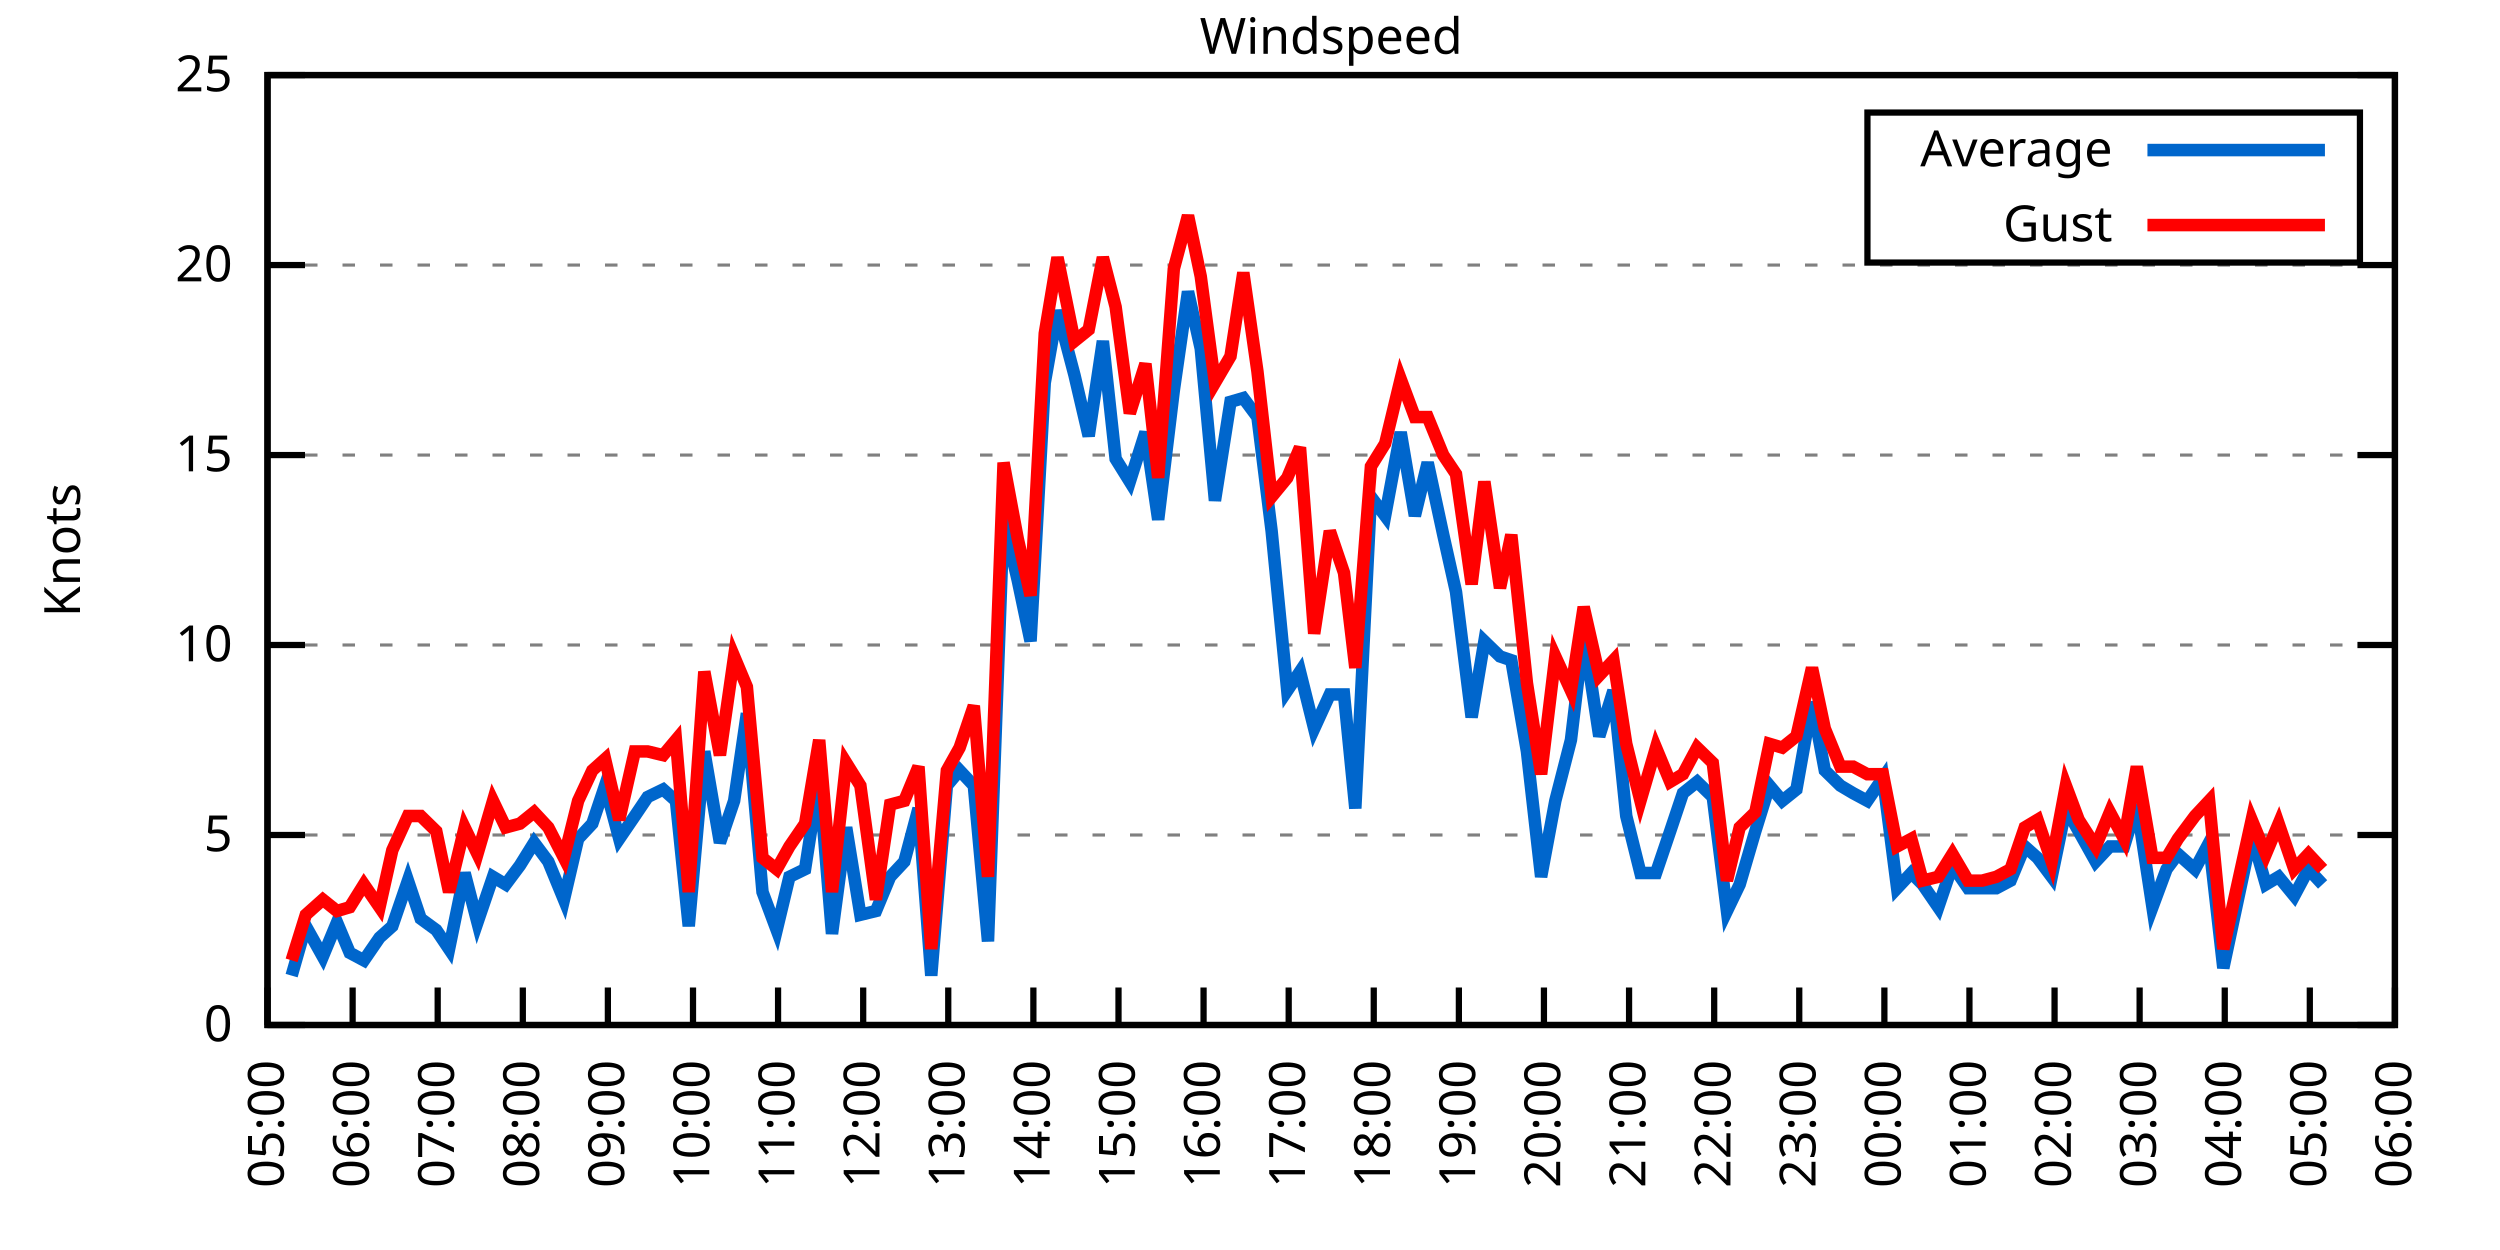
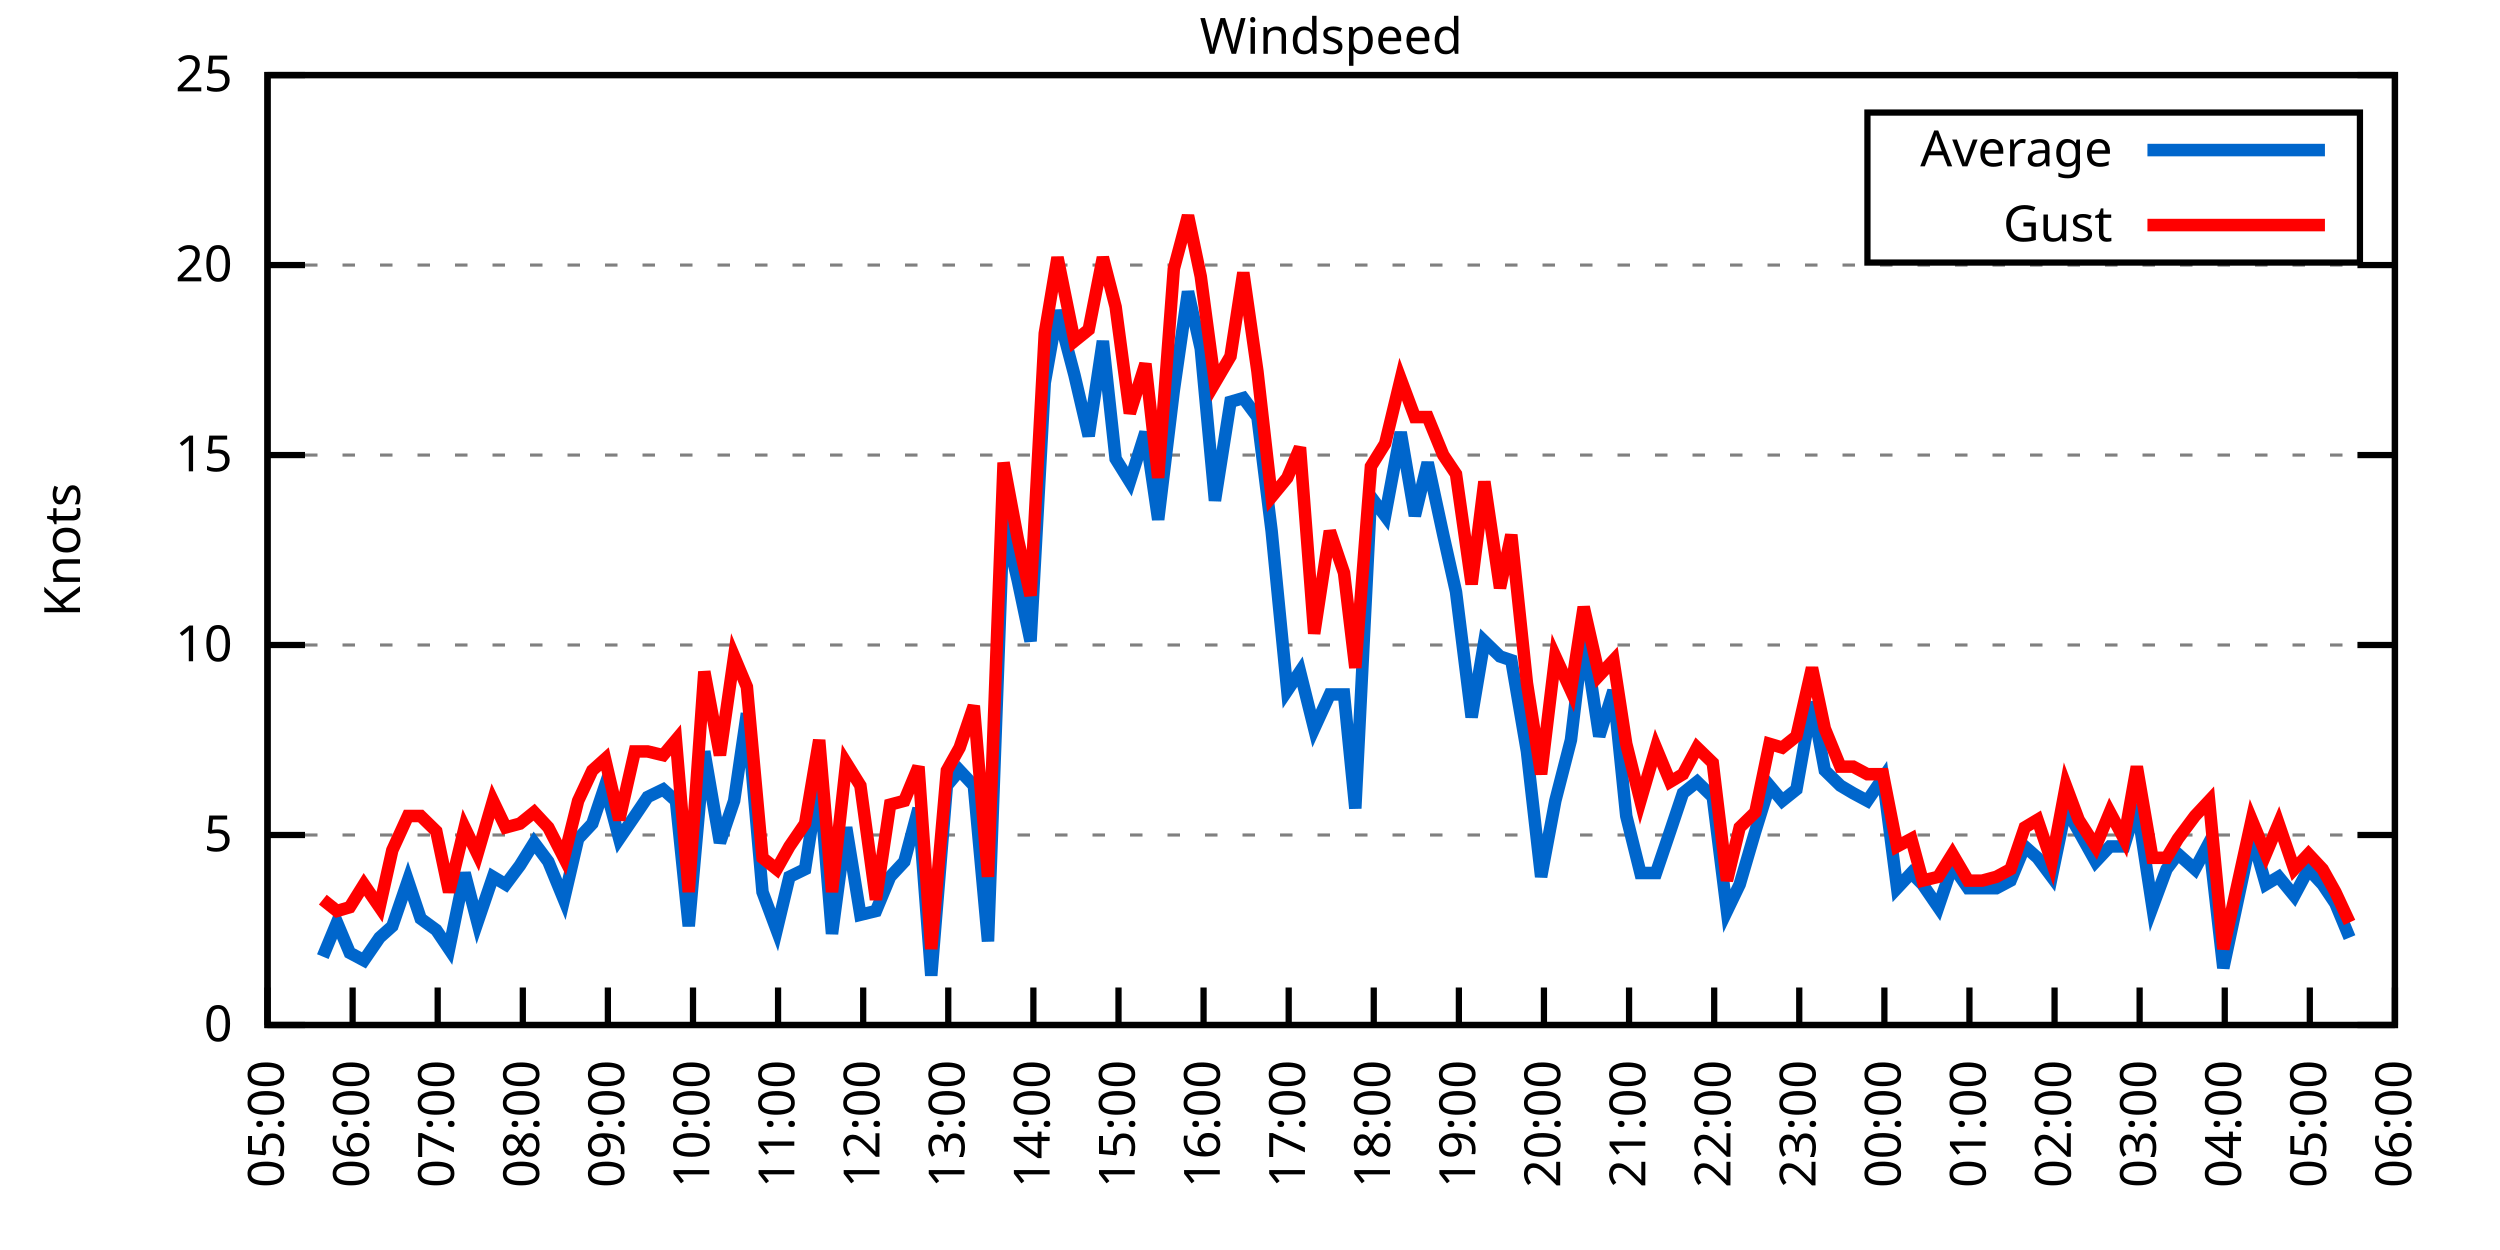
<svg xmlns="http://www.w3.org/2000/svg" xmlns:xlink="http://www.w3.org/1999/xlink" width="400" height="200" viewBox="0 0 400 200">
  <g id="gnuplot_canvas">
    <rect x="0" y="0" width="400" height="200" fill="none" />
    <defs>
      <circle id="gpDot" r="0.5" stroke-width="0.5" stroke="currentColor" />
      <path id="gpPt0" stroke-width="0.333" stroke="currentColor" d="M-1,0 h2 M0,-1 v2" />
      <path id="gpPt1" stroke-width="0.333" stroke="currentColor" d="M-1,-1 L1,1 M1,-1 L-1,1" />
      <path id="gpPt2" stroke-width="0.333" stroke="currentColor" d="M-1,0 L1,0 M0,-1 L0,1 M-1,-1 L1,1 M-1,1 L1,-1" />
      <rect id="gpPt3" stroke-width="0.333" stroke="currentColor" x="-1" y="-1" width="2" height="2" />
      <rect id="gpPt4" stroke-width="0.333" stroke="currentColor" fill="currentColor" x="-1" y="-1" width="2" height="2" />
      <circle id="gpPt5" stroke-width="0.333" stroke="currentColor" cx="0" cy="0" r="1" />
      <use xlink:href="#gpPt5" id="gpPt6" fill="currentColor" stroke="none" />
      <path id="gpPt7" stroke-width="0.333" stroke="currentColor" d="M0,-1.33 L-1.33,0.67 L1.33,0.67 z" />
      <use xlink:href="#gpPt7" id="gpPt8" fill="currentColor" stroke="none" />
      <use xlink:href="#gpPt7" id="gpPt9" stroke="currentColor" transform="rotate(180)" />
      <use xlink:href="#gpPt9" id="gpPt10" fill="currentColor" stroke="none" />
      <use xlink:href="#gpPt3" id="gpPt11" stroke="currentColor" transform="rotate(45)" />
      <use xlink:href="#gpPt11" id="gpPt12" fill="currentColor" stroke="none" />
      <path id="gpPt13" stroke-width="0.333" stroke="currentColor" d="M0,1.330 L1.265,0.411 L0.782,-1.067 L-0.782,-1.076 L-1.265,0.411 z" />
      <use xlink:href="#gpPt13" id="gpPt14" fill="currentColor" stroke="none" />
      <filter id="textbox" filterUnits="objectBoundingBox" x="0" y="0" height="1" width="1">
        <feFlood flood-color="white" flood-opacity="1" result="bgnd" />
        <feComposite in="SourceGraphic" in2="bgnd" operator="atop" />
      </filter>
      <filter id="greybox" filterUnits="objectBoundingBox" x="0" y="0" height="1" width="1">
        <feFlood flood-color="lightgrey" flood-opacity="1" result="grey" />
        <feComposite in="SourceGraphic" in2="grey" operator="atop" />
      </filter>
    </defs>
    <g fill="none" color="white" stroke="currentColor" stroke-width="1.00" stroke-linecap="butt" stroke-linejoin="miter">
</g>
    <g fill="none" color="black" stroke="currentColor" stroke-width="1.00" stroke-linecap="butt" stroke-linejoin="miter">
      <g stroke="none" shape-rendering="crispEdges">
        <polygon fill="rgb(255, 255, 255)" points="42.80,164.00 383.18,164.00 383.18,12.02 42.80,12.02 " />
      </g>
    </g>
    <g fill="none" color="black" stroke="currentColor" stroke-width="1.00" stroke-linecap="butt" stroke-linejoin="miter">
</g>
    <g fill="none" color="black" stroke="black" stroke-width="0.50" stroke-linecap="butt" stroke-linejoin="miter">
</g>
    <g fill="none" color="gray" stroke="currentColor" stroke-width="0.50" stroke-linecap="butt" stroke-linejoin="miter">
      <path stroke="gray" stroke-dasharray="2,4" class="gridline" d="M42.80,164.00 L383.19,164.00  " />
    </g>
    <g fill="none" color="gray" stroke="gray" stroke-width="1.00" stroke-linecap="butt" stroke-linejoin="miter">
</g>
    <g fill="none" color="black" stroke="currentColor" stroke-width="1.00" stroke-linecap="butt" stroke-linejoin="miter">
      <path stroke="black" d="M42.80,164.00 L48.80,164.00 M383.19,164.00 L377.19,164.00  " />
      <g transform="translate(37.20,166.60)" stroke="none" fill="black" font-family="Sans" font-size="8.00" text-anchor="end">
        <text>
          <tspan font-family="Sans"> 0</tspan>
        </text>
      </g>
    </g>
    <g fill="none" color="black" stroke="currentColor" stroke-width="1.00" stroke-linecap="butt" stroke-linejoin="miter">
</g>
    <g fill="none" color="black" stroke="black" stroke-width="0.50" stroke-linecap="butt" stroke-linejoin="miter">
</g>
    <g fill="none" color="gray" stroke="currentColor" stroke-width="0.50" stroke-linecap="butt" stroke-linejoin="miter">
      <path stroke="gray" stroke-dasharray="2,4" class="gridline" d="M42.80,133.60 L383.19,133.60  " />
    </g>
    <g fill="none" color="gray" stroke="gray" stroke-width="1.00" stroke-linecap="butt" stroke-linejoin="miter">
</g>
    <g fill="none" color="black" stroke="currentColor" stroke-width="1.00" stroke-linecap="butt" stroke-linejoin="miter">
      <path stroke="black" d="M42.80,133.60 L48.80,133.60 M383.19,133.60 L377.19,133.60  " />
      <g transform="translate(37.20,136.20)" stroke="none" fill="black" font-family="Sans" font-size="8.00" text-anchor="end">
        <text>
          <tspan font-family="Sans"> 5</tspan>
        </text>
      </g>
    </g>
    <g fill="none" color="black" stroke="currentColor" stroke-width="1.00" stroke-linecap="butt" stroke-linejoin="miter">
</g>
    <g fill="none" color="black" stroke="black" stroke-width="0.50" stroke-linecap="butt" stroke-linejoin="miter">
</g>
    <g fill="none" color="gray" stroke="currentColor" stroke-width="0.50" stroke-linecap="butt" stroke-linejoin="miter">
      <path stroke="gray" stroke-dasharray="2,4" class="gridline" d="M42.80,103.20 L383.19,103.20  " />
    </g>
    <g fill="none" color="gray" stroke="gray" stroke-width="1.00" stroke-linecap="butt" stroke-linejoin="miter">
</g>
    <g fill="none" color="black" stroke="currentColor" stroke-width="1.00" stroke-linecap="butt" stroke-linejoin="miter">
      <path stroke="black" d="M42.80,103.20 L48.80,103.20 M383.19,103.20 L377.19,103.20  " />
      <g transform="translate(37.20,105.80)" stroke="none" fill="black" font-family="Sans" font-size="8.00" text-anchor="end">
        <text>
          <tspan font-family="Sans"> 10</tspan>
        </text>
      </g>
    </g>
    <g fill="none" color="black" stroke="currentColor" stroke-width="1.00" stroke-linecap="butt" stroke-linejoin="miter">
</g>
    <g fill="none" color="black" stroke="black" stroke-width="0.50" stroke-linecap="butt" stroke-linejoin="miter">
</g>
    <g fill="none" color="gray" stroke="currentColor" stroke-width="0.50" stroke-linecap="butt" stroke-linejoin="miter">
      <path stroke="gray" stroke-dasharray="2,4" class="gridline" d="M42.80,72.81 L383.19,72.81  " />
    </g>
    <g fill="none" color="gray" stroke="gray" stroke-width="1.00" stroke-linecap="butt" stroke-linejoin="miter">
</g>
    <g fill="none" color="black" stroke="currentColor" stroke-width="1.00" stroke-linecap="butt" stroke-linejoin="miter">
      <path stroke="black" d="M42.80,72.81 L48.80,72.81 M383.19,72.81 L377.19,72.81  " />
      <g transform="translate(37.20,75.41)" stroke="none" fill="black" font-family="Sans" font-size="8.00" text-anchor="end">
        <text>
          <tspan font-family="Sans"> 15</tspan>
        </text>
      </g>
    </g>
    <g fill="none" color="black" stroke="currentColor" stroke-width="1.00" stroke-linecap="butt" stroke-linejoin="miter">
</g>
    <g fill="none" color="black" stroke="black" stroke-width="0.50" stroke-linecap="butt" stroke-linejoin="miter">
</g>
    <g fill="none" color="gray" stroke="currentColor" stroke-width="0.50" stroke-linecap="butt" stroke-linejoin="miter">
      <path stroke="gray" stroke-dasharray="2,4" class="gridline" d="M42.80,42.41 L383.19,42.41  " />
    </g>
    <g fill="none" color="gray" stroke="gray" stroke-width="1.00" stroke-linecap="butt" stroke-linejoin="miter">
</g>
    <g fill="none" color="black" stroke="currentColor" stroke-width="1.00" stroke-linecap="butt" stroke-linejoin="miter">
      <path stroke="black" d="M42.80,42.41 L48.80,42.41 M383.19,42.41 L377.19,42.41  " />
      <g transform="translate(37.20,45.01)" stroke="none" fill="black" font-family="Sans" font-size="8.00" text-anchor="end">
        <text>
          <tspan font-family="Sans"> 20</tspan>
        </text>
      </g>
    </g>
    <g fill="none" color="black" stroke="currentColor" stroke-width="1.00" stroke-linecap="butt" stroke-linejoin="miter">
</g>
    <g fill="none" color="black" stroke="black" stroke-width="0.50" stroke-linecap="butt" stroke-linejoin="miter">
</g>
    <g fill="none" color="gray" stroke="currentColor" stroke-width="0.50" stroke-linecap="butt" stroke-linejoin="miter">
      <path stroke="gray" stroke-dasharray="2,4" class="gridline" d="M42.80,12.01 L383.19,12.01  " />
    </g>
    <g fill="none" color="gray" stroke="gray" stroke-width="1.00" stroke-linecap="butt" stroke-linejoin="miter">
</g>
    <g fill="none" color="black" stroke="currentColor" stroke-width="1.00" stroke-linecap="butt" stroke-linejoin="miter">
      <path stroke="black" d="M42.80,12.01 L48.80,12.01 M383.19,12.01 L377.19,12.01  " />
      <g transform="translate(37.20,14.61)" stroke="none" fill="black" font-family="Sans" font-size="8.00" text-anchor="end">
        <text>
          <tspan font-family="Sans"> 25</tspan>
        </text>
      </g>
    </g>
    <g fill="none" color="black" stroke="currentColor" stroke-width="1.00" stroke-linecap="butt" stroke-linejoin="miter">
      <path stroke="black" d="M42.80,164.00 L42.80,158.00  " />
      <g transform="translate(45.40,169.60) rotate(270.00)" stroke="none" fill="black" font-family="Sans" font-size="8.00" text-anchor="end">
        <text>
          <tspan font-family="Sans">05:00</tspan>
        </text>
      </g>
    </g>
    <g fill="none" color="black" stroke="currentColor" stroke-width="1.00" stroke-linecap="butt" stroke-linejoin="miter">
      <path stroke="black" d="M56.42,164.00 L56.42,158.00  " />
      <g transform="translate(59.02,169.60) rotate(270.00)" stroke="none" fill="black" font-family="Sans" font-size="8.00" text-anchor="end">
        <text>
          <tspan font-family="Sans">06:00</tspan>
        </text>
      </g>
    </g>
    <g fill="none" color="black" stroke="currentColor" stroke-width="1.00" stroke-linecap="butt" stroke-linejoin="miter">
      <path stroke="black" d="M70.03,164.00 L70.03,158.00  " />
      <g transform="translate(72.63,169.60) rotate(270.00)" stroke="none" fill="black" font-family="Sans" font-size="8.00" text-anchor="end">
        <text>
          <tspan font-family="Sans">07:00</tspan>
        </text>
      </g>
    </g>
    <g fill="none" color="black" stroke="currentColor" stroke-width="1.00" stroke-linecap="butt" stroke-linejoin="miter">
      <path stroke="black" d="M83.65,164.00 L83.65,158.00  " />
      <g transform="translate(86.25,169.60) rotate(270.00)" stroke="none" fill="black" font-family="Sans" font-size="8.00" text-anchor="end">
        <text>
          <tspan font-family="Sans">08:00</tspan>
        </text>
      </g>
    </g>
    <g fill="none" color="black" stroke="currentColor" stroke-width="1.00" stroke-linecap="butt" stroke-linejoin="miter">
      <path stroke="black" d="M97.26,164.00 L97.26,158.00  " />
      <g transform="translate(99.86,169.60) rotate(270.00)" stroke="none" fill="black" font-family="Sans" font-size="8.00" text-anchor="end">
        <text>
          <tspan font-family="Sans">09:00</tspan>
        </text>
      </g>
    </g>
    <g fill="none" color="black" stroke="currentColor" stroke-width="1.00" stroke-linecap="butt" stroke-linejoin="miter">
      <path stroke="black" d="M110.88,164.00 L110.88,158.00  " />
      <g transform="translate(113.48,169.60) rotate(270.00)" stroke="none" fill="black" font-family="Sans" font-size="8.00" text-anchor="end">
        <text>
          <tspan font-family="Sans">10:00</tspan>
        </text>
      </g>
    </g>
    <g fill="none" color="black" stroke="currentColor" stroke-width="1.00" stroke-linecap="butt" stroke-linejoin="miter">
      <path stroke="black" d="M124.49,164.00 L124.49,158.00  " />
      <g transform="translate(127.09,169.60) rotate(270.00)" stroke="none" fill="black" font-family="Sans" font-size="8.00" text-anchor="end">
        <text>
          <tspan font-family="Sans">11:00</tspan>
        </text>
      </g>
    </g>
    <g fill="none" color="black" stroke="currentColor" stroke-width="1.00" stroke-linecap="butt" stroke-linejoin="miter">
      <path stroke="black" d="M138.11,164.00 L138.11,158.00  " />
      <g transform="translate(140.71,169.60) rotate(270.00)" stroke="none" fill="black" font-family="Sans" font-size="8.00" text-anchor="end">
        <text>
          <tspan font-family="Sans">12:00</tspan>
        </text>
      </g>
    </g>
    <g fill="none" color="black" stroke="currentColor" stroke-width="1.00" stroke-linecap="butt" stroke-linejoin="miter">
      <path stroke="black" d="M151.72,164.00 L151.72,158.00  " />
      <g transform="translate(154.32,169.60) rotate(270.00)" stroke="none" fill="black" font-family="Sans" font-size="8.00" text-anchor="end">
        <text>
          <tspan font-family="Sans">13:00</tspan>
        </text>
      </g>
    </g>
    <g fill="none" color="black" stroke="currentColor" stroke-width="1.00" stroke-linecap="butt" stroke-linejoin="miter">
      <path stroke="black" d="M165.34,164.00 L165.34,158.00  " />
      <g transform="translate(167.94,169.60) rotate(270.00)" stroke="none" fill="black" font-family="Sans" font-size="8.00" text-anchor="end">
        <text>
          <tspan font-family="Sans">14:00</tspan>
        </text>
      </g>
    </g>
    <g fill="none" color="black" stroke="currentColor" stroke-width="1.00" stroke-linecap="butt" stroke-linejoin="miter">
      <path stroke="black" d="M178.96,164.00 L178.96,158.00  " />
      <g transform="translate(181.56,169.60) rotate(270.00)" stroke="none" fill="black" font-family="Sans" font-size="8.00" text-anchor="end">
        <text>
          <tspan font-family="Sans">15:00</tspan>
        </text>
      </g>
    </g>
    <g fill="none" color="black" stroke="currentColor" stroke-width="1.00" stroke-linecap="butt" stroke-linejoin="miter">
      <path stroke="black" d="M192.57,164.00 L192.57,158.00  " />
      <g transform="translate(195.17,169.60) rotate(270.00)" stroke="none" fill="black" font-family="Sans" font-size="8.00" text-anchor="end">
        <text>
          <tspan font-family="Sans">16:00</tspan>
        </text>
      </g>
    </g>
    <g fill="none" color="black" stroke="currentColor" stroke-width="1.00" stroke-linecap="butt" stroke-linejoin="miter">
      <path stroke="black" d="M206.19,164.00 L206.19,158.00  " />
      <g transform="translate(208.79,169.60) rotate(270.00)" stroke="none" fill="black" font-family="Sans" font-size="8.00" text-anchor="end">
        <text>
          <tspan font-family="Sans">17:00</tspan>
        </text>
      </g>
    </g>
    <g fill="none" color="black" stroke="currentColor" stroke-width="1.00" stroke-linecap="butt" stroke-linejoin="miter">
      <path stroke="black" d="M219.80,164.00 L219.80,158.00  " />
      <g transform="translate(222.40,169.60) rotate(270.00)" stroke="none" fill="black" font-family="Sans" font-size="8.00" text-anchor="end">
        <text>
          <tspan font-family="Sans">18:00</tspan>
        </text>
      </g>
    </g>
    <g fill="none" color="black" stroke="currentColor" stroke-width="1.00" stroke-linecap="butt" stroke-linejoin="miter">
      <path stroke="black" d="M233.42,164.00 L233.42,158.00  " />
      <g transform="translate(236.02,169.60) rotate(270.00)" stroke="none" fill="black" font-family="Sans" font-size="8.00" text-anchor="end">
        <text>
          <tspan font-family="Sans">19:00</tspan>
        </text>
      </g>
    </g>
    <g fill="none" color="black" stroke="currentColor" stroke-width="1.00" stroke-linecap="butt" stroke-linejoin="miter">
      <path stroke="black" d="M247.03,164.00 L247.03,158.00  " />
      <g transform="translate(249.63,169.60) rotate(270.00)" stroke="none" fill="black" font-family="Sans" font-size="8.00" text-anchor="end">
        <text>
          <tspan font-family="Sans">20:00</tspan>
        </text>
      </g>
    </g>
    <g fill="none" color="black" stroke="currentColor" stroke-width="1.00" stroke-linecap="butt" stroke-linejoin="miter">
      <path stroke="black" d="M260.65,164.00 L260.65,158.00  " />
      <g transform="translate(263.25,169.60) rotate(270.00)" stroke="none" fill="black" font-family="Sans" font-size="8.00" text-anchor="end">
        <text>
          <tspan font-family="Sans">21:00</tspan>
        </text>
      </g>
    </g>
    <g fill="none" color="black" stroke="currentColor" stroke-width="1.00" stroke-linecap="butt" stroke-linejoin="miter">
      <path stroke="black" d="M274.27,164.00 L274.27,158.00  " />
      <g transform="translate(276.87,169.60) rotate(270.00)" stroke="none" fill="black" font-family="Sans" font-size="8.00" text-anchor="end">
        <text>
          <tspan font-family="Sans">22:00</tspan>
        </text>
      </g>
    </g>
    <g fill="none" color="black" stroke="currentColor" stroke-width="1.00" stroke-linecap="butt" stroke-linejoin="miter">
      <path stroke="black" d="M287.88,164.00 L287.88,158.00  " />
      <g transform="translate(290.48,169.60) rotate(270.00)" stroke="none" fill="black" font-family="Sans" font-size="8.00" text-anchor="end">
        <text>
          <tspan font-family="Sans">23:00</tspan>
        </text>
      </g>
    </g>
    <g fill="none" color="black" stroke="currentColor" stroke-width="1.00" stroke-linecap="butt" stroke-linejoin="miter">
      <path stroke="black" d="M301.50,164.00 L301.50,158.00  " />
      <g transform="translate(304.10,169.60) rotate(270.00)" stroke="none" fill="black" font-family="Sans" font-size="8.00" text-anchor="end">
        <text>
          <tspan font-family="Sans">00:00</tspan>
        </text>
      </g>
    </g>
    <g fill="none" color="black" stroke="currentColor" stroke-width="1.00" stroke-linecap="butt" stroke-linejoin="miter">
      <path stroke="black" d="M315.11,164.00 L315.11,158.00  " />
      <g transform="translate(317.71,169.60) rotate(270.00)" stroke="none" fill="black" font-family="Sans" font-size="8.00" text-anchor="end">
        <text>
          <tspan font-family="Sans">01:00</tspan>
        </text>
      </g>
    </g>
    <g fill="none" color="black" stroke="currentColor" stroke-width="1.00" stroke-linecap="butt" stroke-linejoin="miter">
      <path stroke="black" d="M328.73,164.00 L328.73,158.00  " />
      <g transform="translate(331.33,169.60) rotate(270.00)" stroke="none" fill="black" font-family="Sans" font-size="8.00" text-anchor="end">
        <text>
          <tspan font-family="Sans">02:00</tspan>
        </text>
      </g>
    </g>
    <g fill="none" color="black" stroke="currentColor" stroke-width="1.00" stroke-linecap="butt" stroke-linejoin="miter">
      <path stroke="black" d="M342.34,164.00 L342.34,158.00  " />
      <g transform="translate(344.94,169.60) rotate(270.00)" stroke="none" fill="black" font-family="Sans" font-size="8.00" text-anchor="end">
        <text>
          <tspan font-family="Sans">03:00</tspan>
        </text>
      </g>
    </g>
    <g fill="none" color="black" stroke="currentColor" stroke-width="1.00" stroke-linecap="butt" stroke-linejoin="miter">
      <path stroke="black" d="M355.96,164.00 L355.96,158.00  " />
      <g transform="translate(358.56,169.60) rotate(270.00)" stroke="none" fill="black" font-family="Sans" font-size="8.00" text-anchor="end">
        <text>
          <tspan font-family="Sans">04:00</tspan>
        </text>
      </g>
    </g>
    <g fill="none" color="black" stroke="currentColor" stroke-width="1.00" stroke-linecap="butt" stroke-linejoin="miter">
      <path stroke="black" d="M369.57,164.00 L369.57,158.00  " />
      <g transform="translate(372.17,169.60) rotate(270.00)" stroke="none" fill="black" font-family="Sans" font-size="8.00" text-anchor="end">
        <text>
          <tspan font-family="Sans">05:00</tspan>
        </text>
      </g>
    </g>
    <g fill="none" color="black" stroke="currentColor" stroke-width="1.00" stroke-linecap="butt" stroke-linejoin="miter">
      <path stroke="black" d="M383.19,164.00 L383.19,158.00  " />
      <g transform="translate(385.79,169.60) rotate(270.00)" stroke="none" fill="black" font-family="Sans" font-size="8.00" text-anchor="end">
        <text>
          <tspan font-family="Sans">06:00</tspan>
        </text>
      </g>
    </g>
    <g fill="none" color="black" stroke="currentColor" stroke-width="1.00" stroke-linecap="butt" stroke-linejoin="miter">
</g>
    <g fill="none" color="black" stroke="currentColor" stroke-width="1.00" stroke-linecap="butt" stroke-linejoin="miter">
      <path stroke="black" d="M42.80,12.01 L42.80,164.00 L383.19,164.00 L383.19,12.01 L42.80,12.01 Z  " />
    </g>
    <g fill="none" color="black" stroke="currentColor" stroke-width="1.00" stroke-linecap="butt" stroke-linejoin="miter">
</g>
    <g fill="none" color="black" stroke="currentColor" stroke-width="1.00" stroke-linecap="butt" stroke-linejoin="miter">
      <path stroke="black" d="M298.79,42.01 L298.79,18.01 L377.59,18.01 L377.59,42.01 L298.79,42.01 Z  " />
    </g>
    <g id="Windspeed_plot_1">
      <g fill="none" color="white" stroke="black" stroke-width="2.00" stroke-linecap="butt" stroke-linejoin="miter">
</g>
      <g fill="none" color="black" stroke="currentColor" stroke-width="2.00" stroke-linecap="butt" stroke-linejoin="miter">
        <g transform="translate(337.99,26.61)" stroke="none" fill="black" font-family="Sans" font-size="8.00" text-anchor="end">
          <text>
            <tspan font-family="Sans">Average</tspan>
          </text>
        </g>
      </g>
      <g fill="none" color="black" stroke="currentColor" stroke-width="2.00" stroke-linecap="butt" stroke-linejoin="miter">
-         <path stroke="rgb(  0, 102, 204)" d="M343.59,24.01 L371.99,24.01 M46.66,156.10 L48.93,148.19 L51.65,153.06 L53.92,147.59 L55.96,152.45 L58.23,153.66   L60.73,150.02 L62.77,148.19 L65.27,140.90 L67.31,146.98 L69.80,148.80 L71.85,151.84 L74.34,139.68 L76.39,147.59   L78.88,140.29 L80.92,141.51 L83.19,138.47 L85.46,134.82 L87.73,137.86 L90.23,143.94 L92.50,134.21 L94.77,131.78   L96.81,125.70 L99.08,134.21 L101.57,130.56 L103.62,127.52 L106.11,126.31 L108.15,128.13 L110.20,148.19 L112.69,120.23   L115.19,134.82 L117.46,128.13 L119.50,114.15 L122.00,142.72 L124.27,148.80 L126.31,140.29 L128.81,139.07 L131.07,124.48   L133.12,149.41 L135.39,132.39 L137.66,146.37 L140.15,145.76 L142.42,140.29 L144.69,137.86 L146.96,129.35 L149.00,156.10   L151.50,125.70 L153.54,123.27 L155.81,125.70 L158.08,150.62 L160.57,83.14 L162.84,92.87 L164.89,102.60 L167.16,61.25   L169.20,49.70 L171.92,60.04 L174.19,69.77 L176.46,54.57 L178.50,73.41 L180.77,77.06 L183.27,69.16 L185.31,83.14   L187.81,62.47 L190.08,46.66 L192.12,55.78 L194.39,80.10 L196.88,64.29 L198.93,63.69 L201.19,66.73 L203.46,84.97   L205.96,110.50 L208.00,107.46 L210.27,116.58 L212.77,111.11 L215.04,111.11 L216.85,129.35 L219.35,79.49 L221.62,82.53   L224.11,69.16 L226.38,82.53 L228.43,74.02 L230.92,85.57 L232.96,94.69 L235.46,114.76 L237.50,102.60 L240.00,105.03   L241.81,105.64 L244.31,120.23 L246.58,140.29 L248.85,128.13 L251.35,118.40 L253.39,101.38 L255.88,117.80 L258.15,110.50   L260.20,130.56 L262.47,139.68 L264.96,139.68 L267.23,132.99 L269.27,126.91 L271.54,125.09 L274.04,127.52 L276.31,145.76   L278.35,141.51 L280.85,132.99 L283.12,125.70 L285.16,128.13 L287.43,126.31 L289.92,112.32 L291.97,123.27 L294.46,125.70   L296.50,126.91 L298.77,128.13 L301.27,124.48 L303.54,142.11 L305.81,139.68 L307.62,141.51 L310.12,145.15 L312.39,138.47   L314.89,142.11 L317.15,142.11 L319.42,142.11 L321.69,140.90 L323.96,135.43 L326.00,137.25 L328.27,140.29 L330.54,129.35   L332.59,132.99 L335.31,137.86 L337.58,135.43 L339.85,135.43 L341.89,128.74 L344.39,145.15 L346.65,139.07 L348.47,136.64   L351.19,139.07 L353.46,134.82 L355.73,154.88 L360.27,133.60 L362.54,141.51 L364.58,140.29 L367.08,143.33 L369.35,139.07   L371.62,141.51  " />
+         <path stroke="rgb(  0, 102, 204)" d="M343.59,24.01 L371.99,24.01 M51.65,153.06 L53.92,147.59 L55.96,152.45 L58.23,153.66 L60.73,150.02 L62.77,148.19   L65.27,140.90 L67.31,146.98 L69.80,148.80 L71.85,151.84 L74.34,139.68 L76.39,147.59 L78.88,140.29 L80.92,141.51   L83.19,138.47 L85.46,134.82 L87.73,137.86 L90.23,143.94 L92.50,134.21 L94.77,131.78 L96.81,125.70 L99.08,134.21   L101.57,130.56 L103.62,127.52 L106.11,126.31 L108.15,128.13 L110.20,148.19 L112.69,120.23 L115.19,134.82 L117.46,128.13   L119.50,114.15 L122.00,142.72 L124.27,148.80 L126.31,140.29 L128.81,139.07 L131.07,124.48 L133.12,149.41 L135.39,132.39   L137.66,146.37 L140.15,145.76 L142.42,140.29 L144.69,137.86 L146.96,129.35 L149.00,156.10 L151.50,125.70 L153.54,123.27   L155.81,125.70 L158.08,150.62 L160.57,83.14 L162.84,92.87 L164.89,102.60 L167.16,61.25 L169.20,49.70 L171.92,60.04   L174.19,69.77 L176.46,54.57 L178.50,73.41 L180.77,77.06 L183.27,69.16 L185.31,83.14 L187.81,62.47 L190.08,46.66   L192.12,55.78 L194.39,80.10 L196.88,64.29 L198.93,63.69 L201.19,66.73 L203.46,84.97 L205.96,110.50 L208.00,107.46   L210.27,116.58 L212.77,111.11 L215.04,111.11 L216.85,129.35 L219.35,79.49 L221.62,82.53 L224.11,69.16 L226.38,82.53   L228.43,74.02 L230.92,85.57 L232.96,94.69 L235.46,114.76 L237.50,102.60 L240.00,105.03 L241.81,105.64 L244.31,120.23   L246.58,140.29 L248.85,128.13 L251.35,118.40 L253.39,101.38 L255.88,117.80 L258.15,110.50 L260.20,130.56 L262.47,139.68   L264.96,139.68 L267.23,132.99 L269.27,126.91 L271.54,125.09 L274.04,127.52 L276.31,145.76 L278.35,141.51 L280.85,132.99   L283.12,125.70 L285.16,128.13 L287.43,126.31 L289.92,112.32 L291.97,123.27 L294.46,125.70 L296.50,126.91 L298.77,128.13   L301.27,124.48 L303.54,142.11 L305.81,139.68 L307.62,141.51 L310.12,145.15 L312.39,138.47 L314.89,142.11 L317.15,142.11   L319.42,142.11 L321.69,140.90 L323.96,135.43 L326.00,137.25 L328.27,140.29 L330.54,129.35 L332.59,132.99 L335.31,137.86   L337.58,135.43 L339.85,135.43 L341.89,128.74 L344.39,145.15 L346.65,139.07 L348.47,136.64 L351.19,139.07 L353.46,134.82   L355.73,154.88 L360.27,133.60 L362.54,141.51 L364.58,140.29 L367.08,143.33 L369.35,139.07 L371.62,141.51 L373.66,144.55   L375.93,150.02  " />
      </g>
    </g>
    <g id="Windspeed_plot_2">
      <g fill="none" color="black" stroke="currentColor" stroke-width="2.00" stroke-linecap="butt" stroke-linejoin="miter">
        <g transform="translate(337.99,38.61)" stroke="none" fill="black" font-family="Sans" font-size="8.00" text-anchor="end">
          <text>
            <tspan font-family="Sans">Gust</tspan>
          </text>
        </g>
      </g>
      <g fill="none" color="black" stroke="currentColor" stroke-width="2.00" stroke-linecap="butt" stroke-linejoin="miter">
-         <path stroke="rgb(255,   0,   0)" d="M343.59,36.01 L371.99,36.01 M46.66,153.66 L48.93,146.37 L51.65,143.94 L53.92,145.76 L55.96,145.15 L58.23,141.51   L60.73,145.15 L62.77,136.03 L65.27,130.56 L67.31,130.56 L69.80,132.99 L71.85,142.72 L74.34,132.39 L76.39,136.64   L78.88,128.13 L80.92,132.39 L83.19,131.78 L85.46,129.95 L87.73,132.39 L90.23,137.25 L92.50,128.13 L94.77,123.27   L96.81,121.44 L99.08,131.17 L101.57,120.23 L103.62,120.23 L106.11,120.83 L108.15,118.40 L110.20,142.72 L112.69,107.46   L115.19,120.83 L117.46,105.03 L119.50,109.89 L122.00,137.25 L124.27,139.07 L126.31,135.43 L128.81,131.78 L131.07,118.40   L133.12,142.72 L135.39,122.05 L137.66,125.70 L140.15,143.94 L142.42,128.74 L144.69,128.13 L146.96,122.66 L149.00,151.84   L151.50,123.27 L153.54,119.62 L155.81,112.93 L158.08,140.29 L160.57,74.02 L162.84,86.18 L164.89,95.30 L167.16,53.35   L169.20,41.19 L171.92,54.57 L174.19,52.74 L176.46,41.19 L178.50,49.10 L180.77,66.12 L183.27,58.21 L185.31,76.45   L187.81,43.02 L190.08,34.50 L192.12,44.23 L194.39,61.25 L196.88,57.00 L198.93,43.62 L201.19,59.43 L203.46,79.49   L205.96,76.45 L208.00,71.59 L210.27,101.38 L212.77,84.97 L215.04,91.65 L216.85,106.85 L219.35,74.63 L221.62,70.98   L224.11,60.65 L226.38,66.73 L228.43,66.73 L230.92,72.81 L232.96,75.85 L235.46,93.48 L237.50,77.06 L240.00,94.08   L241.81,85.57 L244.31,109.28 L246.58,123.87 L248.85,105.03 L251.35,110.50 L253.39,97.12 L255.88,108.07 L258.15,105.64   L260.20,119.01 L262.47,128.13 L264.96,119.62 L267.23,125.09 L269.27,123.87 L271.54,119.62 L274.04,122.05 L276.31,140.90   L278.35,132.39 L280.85,129.95 L283.12,119.01 L285.16,119.62 L287.43,117.80 L289.92,106.85 L291.97,116.58 L294.46,122.66   L296.50,122.66 L298.77,123.87 L301.27,123.87 L303.54,135.43 L305.81,134.21 L307.62,140.90 L310.12,140.29 L312.39,136.64   L314.89,140.90 L317.15,140.90 L319.42,140.29 L321.69,139.07 L323.96,132.39 L326.00,131.17 L328.27,137.86 L330.54,125.70   L332.59,131.17 L335.31,135.43 L337.58,129.95 L339.85,134.21 L341.89,122.66 L344.39,137.25 L346.65,137.25 L348.47,134.21   L351.19,130.56 L353.46,128.13 L355.73,151.84 L360.27,131.17 L362.54,136.64 L364.58,131.78 L367.08,139.07 L369.35,136.64   L371.62,139.07  " />
+         <path stroke="rgb(255,   0,   0)" d="M343.59,36.01 L371.99,36.01 M51.65,143.94 L53.92,145.76 L55.96,145.15 L58.23,141.51 L60.73,145.15 L62.77,136.03   L65.27,130.56 L67.31,130.56 L69.80,132.99 L71.85,142.72 L74.34,132.39 L76.39,136.64 L78.88,128.13 L80.92,132.39   L83.19,131.78 L85.46,129.95 L87.73,132.39 L90.23,137.25 L92.50,128.13 L94.77,123.27 L96.81,121.44 L99.08,131.17   L101.57,120.23 L103.62,120.23 L106.11,120.83 L108.15,118.40 L110.20,142.72 L112.69,107.46 L115.19,120.83 L117.46,105.03   L119.50,109.89 L122.00,137.25 L124.27,139.07 L126.31,135.43 L128.81,131.78 L131.07,118.40 L133.12,142.72 L135.39,122.05   L137.66,125.70 L140.15,143.94 L142.42,128.74 L144.69,128.13 L146.96,122.66 L149.00,151.84 L151.50,123.27 L153.54,119.62   L155.81,112.93 L158.08,140.29 L160.57,74.02 L162.84,86.18 L164.89,95.30 L167.16,53.35 L169.20,41.19 L171.92,54.57   L174.19,52.74 L176.46,41.19 L178.50,49.10 L180.77,66.12 L183.27,58.21 L185.31,76.45 L187.81,43.02 L190.08,34.50   L192.12,44.23 L194.39,61.25 L196.88,57.00 L198.93,43.62 L201.19,59.43 L203.46,79.49 L205.96,76.45 L208.00,71.59   L210.27,101.38 L212.77,84.97 L215.04,91.65 L216.85,106.85 L219.35,74.63 L221.62,70.98 L224.11,60.65 L226.38,66.73   L228.43,66.73 L230.92,72.81 L232.96,75.85 L235.46,93.48 L237.50,77.06 L240.00,94.08 L241.81,85.57 L244.31,109.28   L246.58,123.87 L248.85,105.03 L251.35,110.50 L253.39,97.12 L255.88,108.07 L258.15,105.64 L260.20,119.01 L262.47,128.13   L264.96,119.62 L267.23,125.09 L269.27,123.87 L271.54,119.62 L274.04,122.05 L276.31,140.90 L278.35,132.39 L280.85,129.95   L283.12,119.01 L285.16,119.62 L287.43,117.80 L289.92,106.85 L291.97,116.58 L294.46,122.66 L296.50,122.66 L298.77,123.87   L301.27,123.87 L303.54,135.43 L305.81,134.21 L307.62,140.90 L310.12,140.29 L312.39,136.64 L314.89,140.90 L317.15,140.90   L319.42,140.29 L321.69,139.07 L323.96,132.39 L326.00,131.17 L328.27,137.86 L330.54,125.70 L332.59,131.17 L335.31,135.43   L337.58,129.95 L339.85,134.21 L341.89,122.66 L344.39,137.25 L346.65,137.25 L348.47,134.21 L351.19,130.56 L353.46,128.13   L355.73,151.84 L360.27,131.17 L362.54,136.64 L364.58,131.78 L367.08,139.07 L369.35,136.64 L371.62,139.07 L373.66,142.72   L375.93,147.59  " />
      </g>
    </g>
    <g fill="none" color="black" stroke="currentColor" stroke-width="2.00" stroke-linecap="butt" stroke-linejoin="miter">
</g>
    <g fill="none" color="black" stroke="black" stroke-width="1.00" stroke-linecap="butt" stroke-linejoin="miter">
</g>
    <g fill="none" color="black" stroke="currentColor" stroke-width="1.00" stroke-linecap="butt" stroke-linejoin="miter">
      <path stroke="black" d="M42.80,12.01 L42.80,164.00 L383.19,164.00 L383.19,12.01 L42.80,12.01 Z  " />
      <g transform="translate(12.80,88.01) rotate(270.00)" stroke="none" fill="black" font-family="Sans" font-size="8.00" text-anchor="middle">
        <text>
          <tspan font-family="Sans">Knots</tspan>
        </text>
      </g>
    </g>
    <g fill="none" color="black" stroke="currentColor" stroke-width="1.00" stroke-linecap="butt" stroke-linejoin="miter">
</g>
    <g fill="none" color="black" stroke="currentColor" stroke-width="1.00" stroke-linecap="butt" stroke-linejoin="miter">
      <g transform="translate(212.99,8.61)" stroke="none" fill="black" font-family="Sans" font-size="8.00" text-anchor="middle">
        <text>
          <tspan font-family="Sans">Windspeed</tspan>
        </text>
      </g>
    </g>
    <g fill="none" color="black" stroke="currentColor" stroke-width="1.00" stroke-linecap="butt" stroke-linejoin="miter">
</g>
  </g>
</svg>
